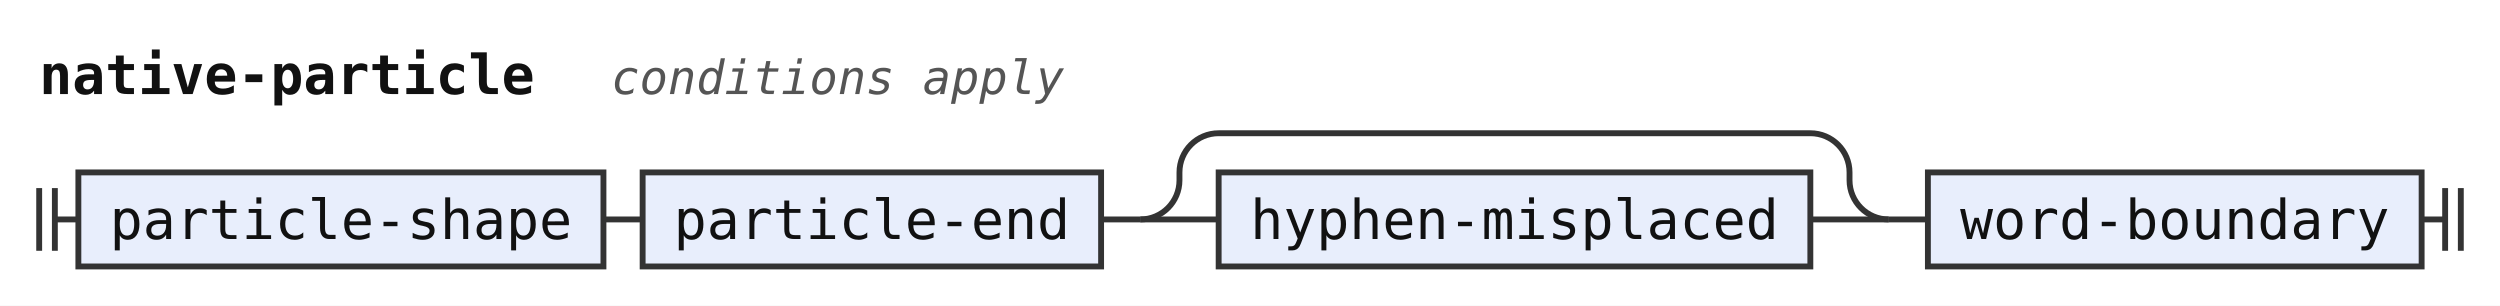
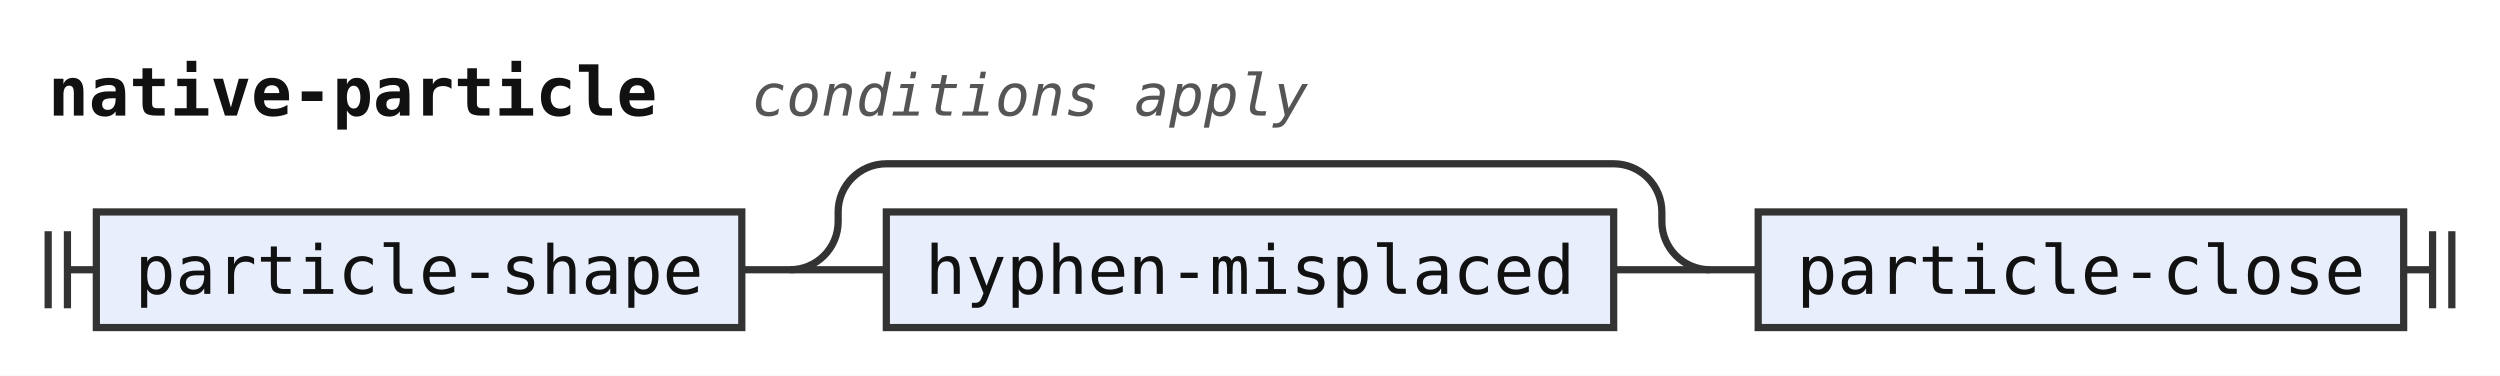
- <svg xmlns="http://www.w3.org/2000/svg" width="638" height="78" viewBox="0 0 638 78" role="img" aria-label="Railroad diagram of the rule native-particle">
+ <svg xmlns="http://www.w3.org/2000/svg" width="519" height="78" viewBox="0 0 519 78" role="img" aria-label="Railroad diagram of the rule native-particle">
  <style>path{fill:none;stroke:#333;stroke-width:1.5}.rule rect{fill:#e8eefc;stroke:#333;stroke-width:1.5}.terminal rect{fill:#fdf6d8;stroke:#333;stroke-width:1.5}text{font-family:ui-monospace,SFMono-Regular,Menlo,Consolas,"DejaVu Sans Mono","Liberation Mono",monospace;font-size:14px;fill:#111;text-anchor:middle}text.label{font-size:12px;font-style:italic;fill:#555;text-anchor:start}text.title{font-weight:bold;text-anchor:start}</style>
  <rect width="100%" height="100%" fill="#fff" />
  <text class="title" x="10" y="24" textLength="126" lengthAdjust="spacingAndGlyphs">native-particle</text>
  <text class="label" x="156" y="24" textLength="115.2" lengthAdjust="spacingAndGlyphs">conditions apply</text>
  <path d="M10 48v16m4 -16v16M14 56h6" />
  <g class="rule">
    <rect x="20" y="44" width="134" height="24" rx="0" />
    <text x="87" y="61" textLength="117.6" lengthAdjust="spacingAndGlyphs">particle-shape</text>
  </g>
  <path d="M154 56h10" />
+   <path d="M164 56h20" />
  <g class="rule">
-     <rect x="164" y="44" width="117" height="24" rx="0" />
-     <text x="222.5" y="61" textLength="100.8" lengthAdjust="spacingAndGlyphs">particle-end</text>
+     <rect x="184" y="44" width="151" height="24" rx="0" />
+     <text x="259.5" y="61" textLength="134.4" lengthAdjust="spacingAndGlyphs">hyphen-misplaced</text>
  </g>
-   <path d="M281 56h10" />
-   <path d="M291 56h20" />
+   <path d="M335 56H355" />
+   <path d="M164 56a10 10 0 0 0 10 -10V44a10 10 0 0 1 10 -10H335a10 10 0 0 1 10 10V46a10 10 0 0 0 10 10" />
+   <path d="M355 56h10" />
  <g class="rule">
-     <rect x="311" y="44" width="151" height="24" rx="0" />
-     <text x="386.5" y="61" textLength="134.4" lengthAdjust="spacingAndGlyphs">hyphen-misplaced</text>
+     <rect x="365" y="44" width="134" height="24" rx="0" />
+     <text x="432" y="61" textLength="117.6" lengthAdjust="spacingAndGlyphs">particle-close</text>
  </g>
-   <path d="M462 56H482" />
-   <path d="M291 56a10 10 0 0 0 10 -10V44a10 10 0 0 1 10 -10H462a10 10 0 0 1 10 10V46a10 10 0 0 0 10 10" />
-   <path d="M482 56h10" />
-   <g class="rule">
-     <rect x="492" y="44" width="126" height="24" rx="0" />
-     <text x="555" y="61" textLength="109.2" lengthAdjust="spacingAndGlyphs">word-boundary</text>
-   </g>
-   <path d="M618 56h6m0 -8v16m4 -16v16" />
+   <path d="M499 56h6m0 -8v16m4 -16v16" />
</svg>
